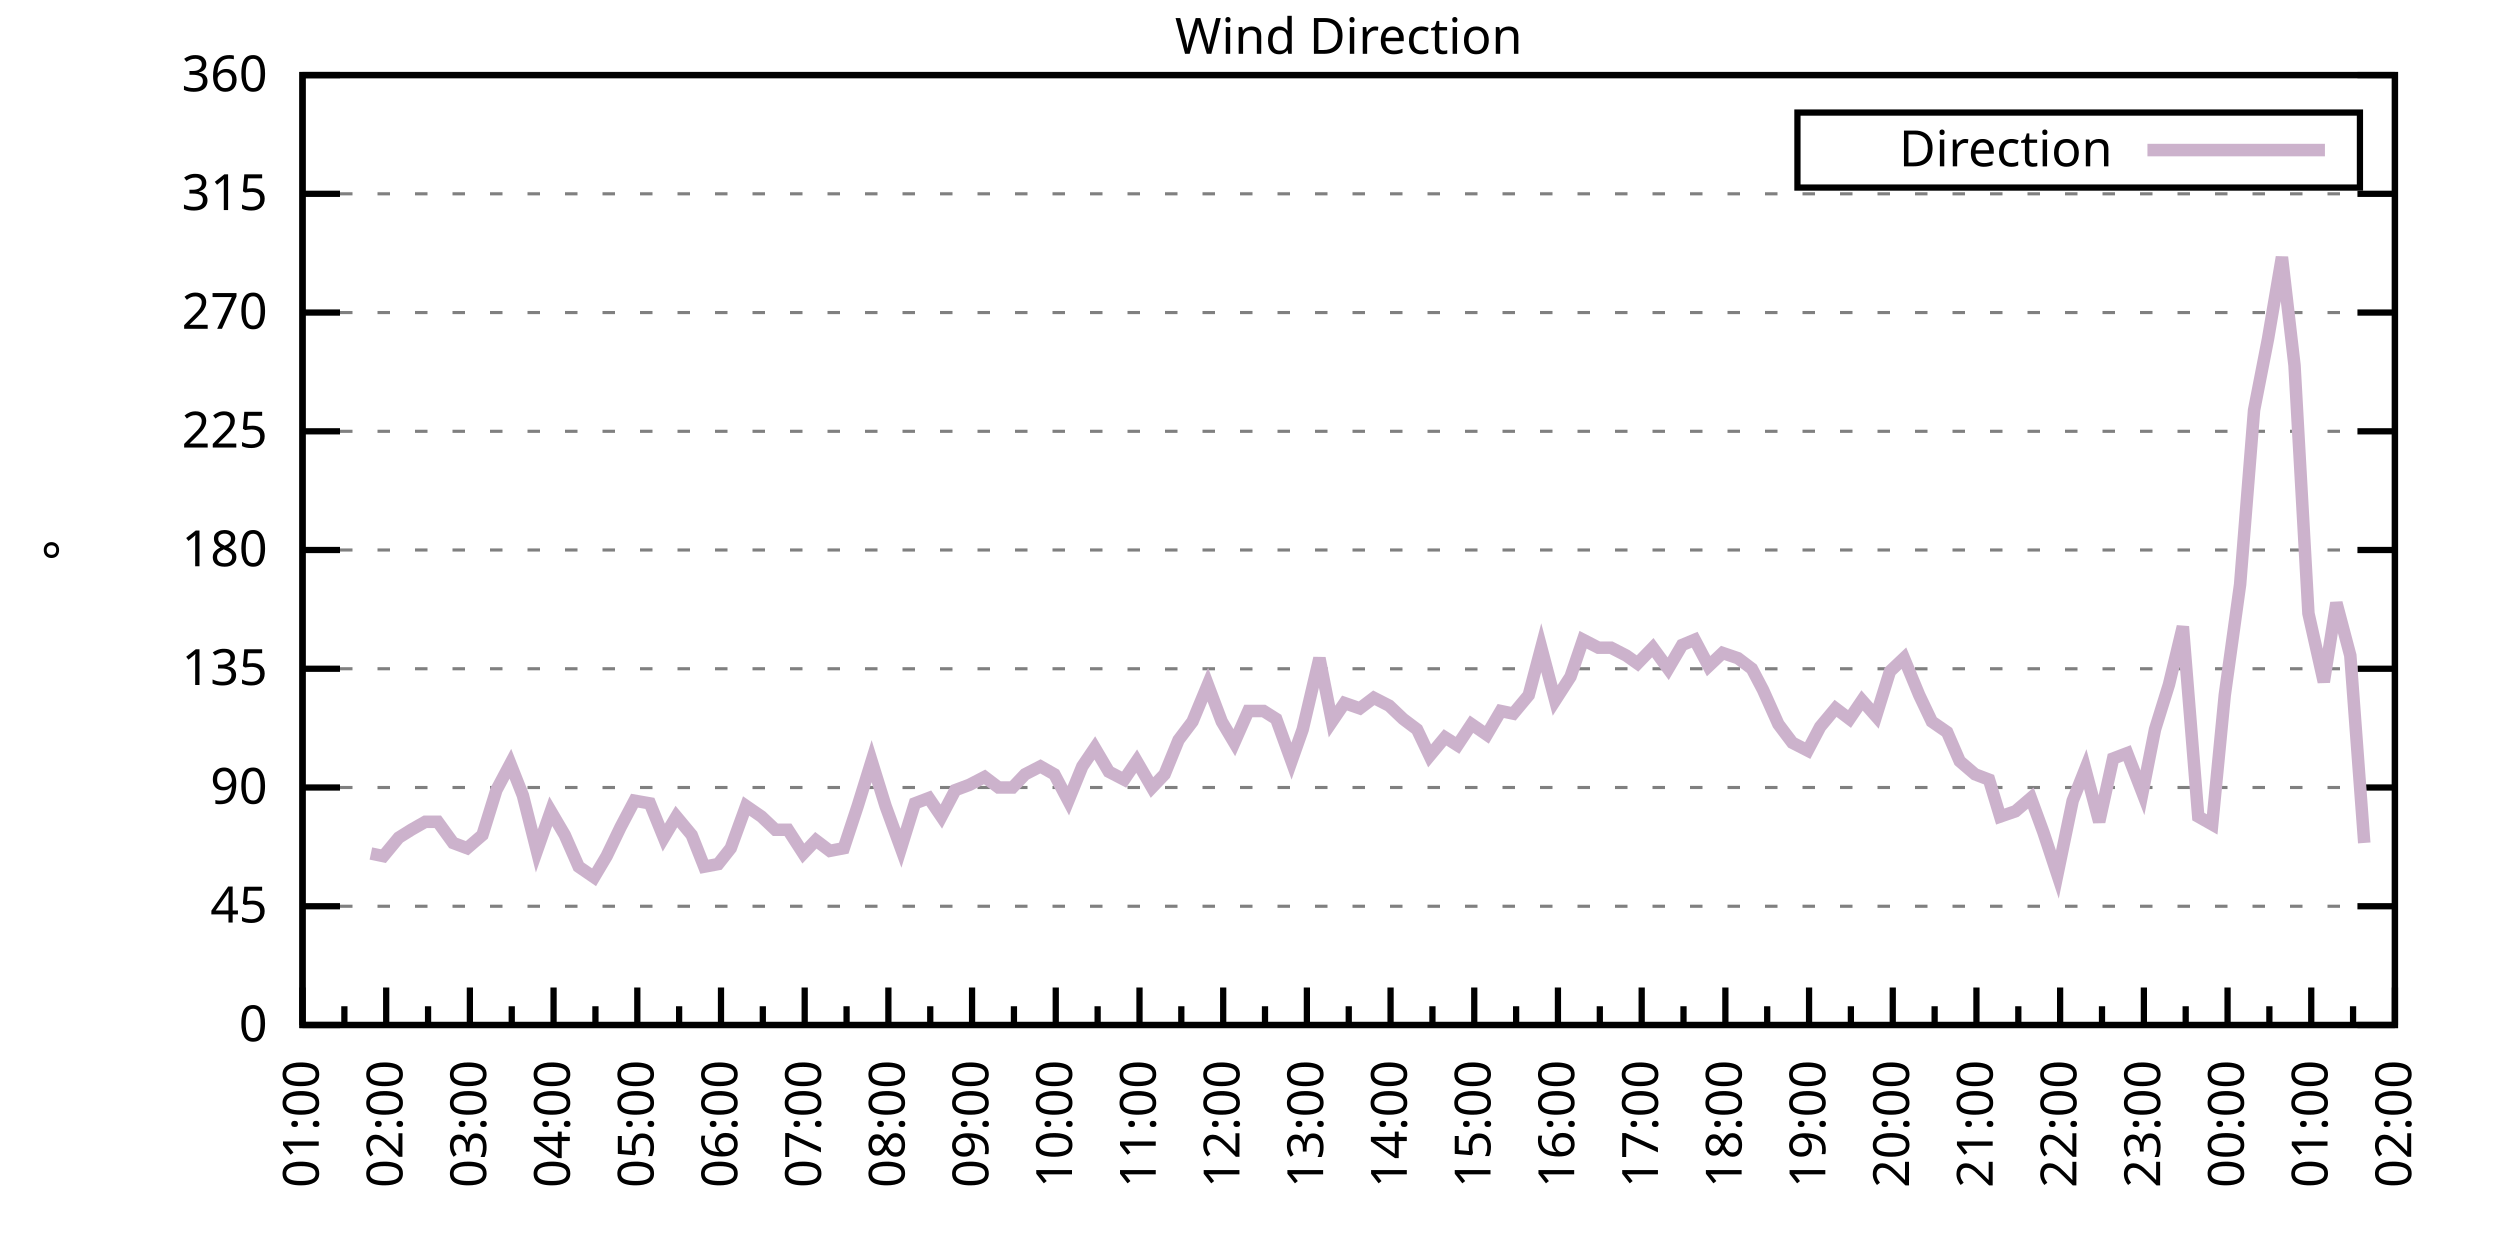
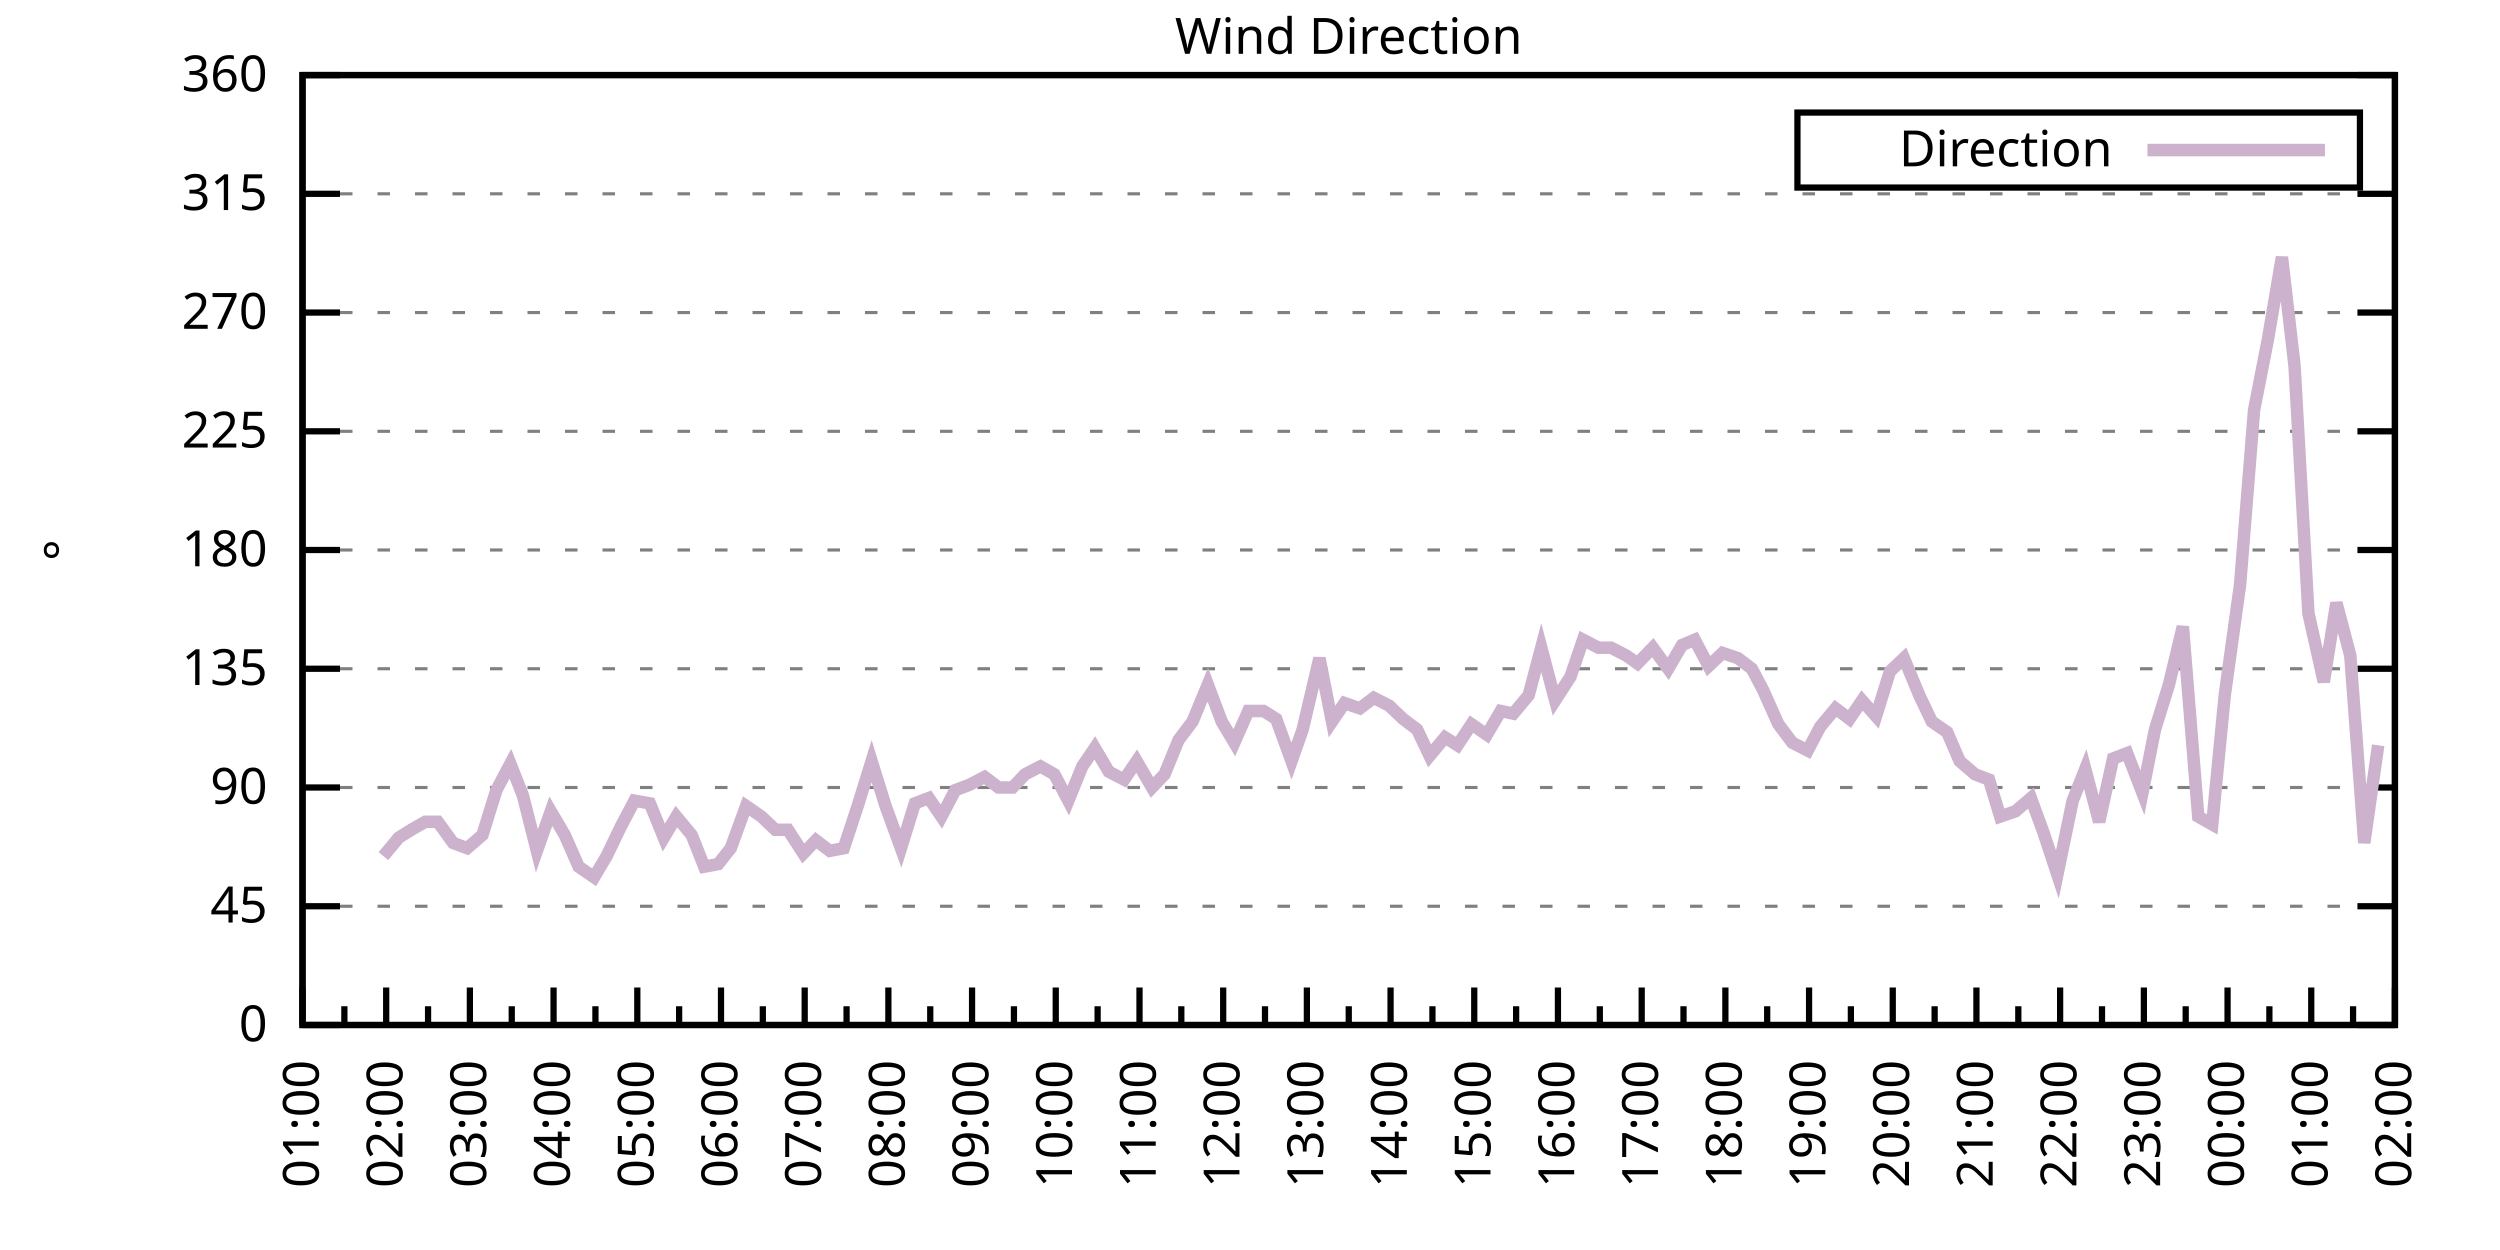
<svg xmlns="http://www.w3.org/2000/svg" xmlns:xlink="http://www.w3.org/1999/xlink" width="400" height="200" viewBox="0 0 400 200">
  <g id="gnuplot_canvas">
    <rect x="0" y="0" width="400" height="200" fill="none" />
    <defs>
      <circle id="gpDot" r="0.5" stroke-width="0.5" stroke="currentColor" />
      <path id="gpPt0" stroke-width="0.333" stroke="currentColor" d="M-1,0 h2 M0,-1 v2" />
      <path id="gpPt1" stroke-width="0.333" stroke="currentColor" d="M-1,-1 L1,1 M1,-1 L-1,1" />
      <path id="gpPt2" stroke-width="0.333" stroke="currentColor" d="M-1,0 L1,0 M0,-1 L0,1 M-1,-1 L1,1 M-1,1 L1,-1" />
      <rect id="gpPt3" stroke-width="0.333" stroke="currentColor" x="-1" y="-1" width="2" height="2" />
      <rect id="gpPt4" stroke-width="0.333" stroke="currentColor" fill="currentColor" x="-1" y="-1" width="2" height="2" />
      <circle id="gpPt5" stroke-width="0.333" stroke="currentColor" cx="0" cy="0" r="1" />
      <use xlink:href="#gpPt5" id="gpPt6" fill="currentColor" stroke="none" />
      <path id="gpPt7" stroke-width="0.333" stroke="currentColor" d="M0,-1.33 L-1.33,0.67 L1.33,0.67 z" />
      <use xlink:href="#gpPt7" id="gpPt8" fill="currentColor" stroke="none" />
      <use xlink:href="#gpPt7" id="gpPt9" stroke="currentColor" transform="rotate(180)" />
      <use xlink:href="#gpPt9" id="gpPt10" fill="currentColor" stroke="none" />
      <use xlink:href="#gpPt3" id="gpPt11" stroke="currentColor" transform="rotate(45)" />
      <use xlink:href="#gpPt11" id="gpPt12" fill="currentColor" stroke="none" />
      <path id="gpPt13" stroke-width="0.333" stroke="currentColor" d="M0,1.330 L1.265,0.411 L0.782,-1.067 L-0.782,-1.076 L-1.265,0.411 z" />
      <use xlink:href="#gpPt13" id="gpPt14" fill="currentColor" stroke="none" />
      <filter id="textbox" filterUnits="objectBoundingBox" x="0" y="0" height="1" width="1">
        <feFlood flood-color="white" flood-opacity="1" result="bgnd" />
        <feComposite in="SourceGraphic" in2="bgnd" operator="atop" />
      </filter>
      <filter id="greybox" filterUnits="objectBoundingBox" x="0" y="0" height="1" width="1">
        <feFlood flood-color="lightgrey" flood-opacity="1" result="grey" />
        <feComposite in="SourceGraphic" in2="grey" operator="atop" />
      </filter>
    </defs>
    <g fill="none" color="white" stroke="currentColor" stroke-width="1.00" stroke-linecap="butt" stroke-linejoin="miter">
</g>
    <g fill="none" color="black" stroke="currentColor" stroke-width="1.00" stroke-linecap="butt" stroke-linejoin="miter">
      <g stroke="none" shape-rendering="crispEdges">
        <polygon fill="rgb(255, 255, 255)" points="48.40,164.00 383.18,164.00 383.18,12.02 48.40,12.02 " />
      </g>
    </g>
    <g fill="none" color="black" stroke="currentColor" stroke-width="1.00" stroke-linecap="butt" stroke-linejoin="miter">
</g>
    <g fill="none" color="black" stroke="black" stroke-width="0.50" stroke-linecap="butt" stroke-linejoin="miter">
</g>
    <g fill="none" color="gray" stroke="currentColor" stroke-width="0.50" stroke-linecap="butt" stroke-linejoin="miter">
      <path stroke="gray" stroke-dasharray="2,4" class="gridline" d="M48.40,164.00 L383.19,164.00  " />
    </g>
    <g fill="none" color="gray" stroke="gray" stroke-width="1.00" stroke-linecap="butt" stroke-linejoin="miter">
</g>
    <g fill="none" color="black" stroke="currentColor" stroke-width="1.00" stroke-linecap="butt" stroke-linejoin="miter">
      <path stroke="black" d="M48.40,164.00 L54.40,164.00 M383.19,164.00 L377.19,164.00  " />
      <g transform="translate(42.80,166.60)" stroke="none" fill="black" font-family="Sans" font-size="8.00" text-anchor="end">
        <text>
          <tspan font-family="Sans"> 0</tspan>
        </text>
      </g>
    </g>
    <g fill="none" color="black" stroke="currentColor" stroke-width="1.00" stroke-linecap="butt" stroke-linejoin="miter">
</g>
    <g fill="none" color="black" stroke="black" stroke-width="0.50" stroke-linecap="butt" stroke-linejoin="miter">
</g>
    <g fill="none" color="gray" stroke="currentColor" stroke-width="0.50" stroke-linecap="butt" stroke-linejoin="miter">
      <path stroke="gray" stroke-dasharray="2,4" class="gridline" d="M48.40,145.00 L383.19,145.00  " />
    </g>
    <g fill="none" color="gray" stroke="gray" stroke-width="1.00" stroke-linecap="butt" stroke-linejoin="miter">
</g>
    <g fill="none" color="black" stroke="currentColor" stroke-width="1.00" stroke-linecap="butt" stroke-linejoin="miter">
      <path stroke="black" d="M48.40,145.00 L54.40,145.00 M383.19,145.00 L377.19,145.00  " />
      <g transform="translate(42.80,147.60)" stroke="none" fill="black" font-family="Sans" font-size="8.00" text-anchor="end">
        <text>
          <tspan font-family="Sans"> 45</tspan>
        </text>
      </g>
    </g>
    <g fill="none" color="black" stroke="currentColor" stroke-width="1.00" stroke-linecap="butt" stroke-linejoin="miter">
</g>
    <g fill="none" color="black" stroke="black" stroke-width="0.50" stroke-linecap="butt" stroke-linejoin="miter">
</g>
    <g fill="none" color="gray" stroke="currentColor" stroke-width="0.50" stroke-linecap="butt" stroke-linejoin="miter">
      <path stroke="gray" stroke-dasharray="2,4" class="gridline" d="M48.40,126.00 L383.19,126.00  " />
    </g>
    <g fill="none" color="gray" stroke="gray" stroke-width="1.00" stroke-linecap="butt" stroke-linejoin="miter">
</g>
    <g fill="none" color="black" stroke="currentColor" stroke-width="1.00" stroke-linecap="butt" stroke-linejoin="miter">
      <path stroke="black" d="M48.40,126.00 L54.40,126.00 M383.19,126.00 L377.19,126.00  " />
      <g transform="translate(42.80,128.60)" stroke="none" fill="black" font-family="Sans" font-size="8.00" text-anchor="end">
        <text>
          <tspan font-family="Sans"> 90</tspan>
        </text>
      </g>
    </g>
    <g fill="none" color="black" stroke="currentColor" stroke-width="1.00" stroke-linecap="butt" stroke-linejoin="miter">
</g>
    <g fill="none" color="black" stroke="black" stroke-width="0.50" stroke-linecap="butt" stroke-linejoin="miter">
</g>
    <g fill="none" color="gray" stroke="currentColor" stroke-width="0.50" stroke-linecap="butt" stroke-linejoin="miter">
      <path stroke="gray" stroke-dasharray="2,4" class="gridline" d="M48.40,107.00 L383.19,107.00  " />
    </g>
    <g fill="none" color="gray" stroke="gray" stroke-width="1.00" stroke-linecap="butt" stroke-linejoin="miter">
</g>
    <g fill="none" color="black" stroke="currentColor" stroke-width="1.00" stroke-linecap="butt" stroke-linejoin="miter">
      <path stroke="black" d="M48.40,107.00 L54.40,107.00 M383.19,107.00 L377.19,107.00  " />
      <g transform="translate(42.80,109.60)" stroke="none" fill="black" font-family="Sans" font-size="8.00" text-anchor="end">
        <text>
          <tspan font-family="Sans"> 135</tspan>
        </text>
      </g>
    </g>
    <g fill="none" color="black" stroke="currentColor" stroke-width="1.00" stroke-linecap="butt" stroke-linejoin="miter">
</g>
    <g fill="none" color="black" stroke="black" stroke-width="0.50" stroke-linecap="butt" stroke-linejoin="miter">
</g>
    <g fill="none" color="gray" stroke="currentColor" stroke-width="0.50" stroke-linecap="butt" stroke-linejoin="miter">
      <path stroke="gray" stroke-dasharray="2,4" class="gridline" d="M48.40,88.00 L383.19,88.00  " />
    </g>
    <g fill="none" color="gray" stroke="gray" stroke-width="1.00" stroke-linecap="butt" stroke-linejoin="miter">
</g>
    <g fill="none" color="black" stroke="currentColor" stroke-width="1.00" stroke-linecap="butt" stroke-linejoin="miter">
      <path stroke="black" d="M48.40,88.00 L54.40,88.00 M383.19,88.00 L377.19,88.00  " />
      <g transform="translate(42.80,90.60)" stroke="none" fill="black" font-family="Sans" font-size="8.00" text-anchor="end">
        <text>
          <tspan font-family="Sans"> 180</tspan>
        </text>
      </g>
    </g>
    <g fill="none" color="black" stroke="currentColor" stroke-width="1.00" stroke-linecap="butt" stroke-linejoin="miter">
</g>
    <g fill="none" color="black" stroke="black" stroke-width="0.50" stroke-linecap="butt" stroke-linejoin="miter">
</g>
    <g fill="none" color="gray" stroke="currentColor" stroke-width="0.50" stroke-linecap="butt" stroke-linejoin="miter">
      <path stroke="gray" stroke-dasharray="2,4" class="gridline" d="M48.40,69.01 L383.19,69.01  " />
    </g>
    <g fill="none" color="gray" stroke="gray" stroke-width="1.00" stroke-linecap="butt" stroke-linejoin="miter">
</g>
    <g fill="none" color="black" stroke="currentColor" stroke-width="1.00" stroke-linecap="butt" stroke-linejoin="miter">
      <path stroke="black" d="M48.40,69.01 L54.40,69.01 M383.19,69.01 L377.19,69.01  " />
      <g transform="translate(42.80,71.61)" stroke="none" fill="black" font-family="Sans" font-size="8.00" text-anchor="end">
        <text>
          <tspan font-family="Sans"> 225</tspan>
        </text>
      </g>
    </g>
    <g fill="none" color="black" stroke="currentColor" stroke-width="1.00" stroke-linecap="butt" stroke-linejoin="miter">
</g>
    <g fill="none" color="black" stroke="black" stroke-width="0.50" stroke-linecap="butt" stroke-linejoin="miter">
</g>
    <g fill="none" color="gray" stroke="currentColor" stroke-width="0.50" stroke-linecap="butt" stroke-linejoin="miter">
      <path stroke="gray" stroke-dasharray="2,4" class="gridline" d="M48.40,50.01 L383.19,50.01  " />
    </g>
    <g fill="none" color="gray" stroke="gray" stroke-width="1.00" stroke-linecap="butt" stroke-linejoin="miter">
</g>
    <g fill="none" color="black" stroke="currentColor" stroke-width="1.00" stroke-linecap="butt" stroke-linejoin="miter">
      <path stroke="black" d="M48.40,50.01 L54.40,50.01 M383.19,50.01 L377.19,50.01  " />
      <g transform="translate(42.80,52.61)" stroke="none" fill="black" font-family="Sans" font-size="8.00" text-anchor="end">
        <text>
          <tspan font-family="Sans"> 270</tspan>
        </text>
      </g>
    </g>
    <g fill="none" color="black" stroke="currentColor" stroke-width="1.00" stroke-linecap="butt" stroke-linejoin="miter">
</g>
    <g fill="none" color="black" stroke="black" stroke-width="0.50" stroke-linecap="butt" stroke-linejoin="miter">
</g>
    <g fill="none" color="gray" stroke="currentColor" stroke-width="0.50" stroke-linecap="butt" stroke-linejoin="miter">
      <path stroke="gray" stroke-dasharray="2,4" class="gridline" d="M48.40,31.01 L383.19,31.01  " />
    </g>
    <g fill="none" color="gray" stroke="gray" stroke-width="1.00" stroke-linecap="butt" stroke-linejoin="miter">
</g>
    <g fill="none" color="black" stroke="currentColor" stroke-width="1.00" stroke-linecap="butt" stroke-linejoin="miter">
      <path stroke="black" d="M48.40,31.01 L54.40,31.01 M383.19,31.01 L377.19,31.01  " />
      <g transform="translate(42.80,33.61)" stroke="none" fill="black" font-family="Sans" font-size="8.00" text-anchor="end">
        <text>
          <tspan font-family="Sans"> 315</tspan>
        </text>
      </g>
    </g>
    <g fill="none" color="black" stroke="currentColor" stroke-width="1.00" stroke-linecap="butt" stroke-linejoin="miter">
</g>
    <g fill="none" color="black" stroke="black" stroke-width="0.50" stroke-linecap="butt" stroke-linejoin="miter">
</g>
    <g fill="none" color="gray" stroke="currentColor" stroke-width="0.50" stroke-linecap="butt" stroke-linejoin="miter">
      <path stroke="gray" stroke-dasharray="2,4" class="gridline" d="M48.40,12.01 L383.19,12.01  " />
    </g>
    <g fill="none" color="gray" stroke="gray" stroke-width="1.00" stroke-linecap="butt" stroke-linejoin="miter">
</g>
    <g fill="none" color="black" stroke="currentColor" stroke-width="1.00" stroke-linecap="butt" stroke-linejoin="miter">
      <path stroke="black" d="M48.40,12.01 L54.40,12.01 M383.19,12.01 L377.19,12.01  " />
      <g transform="translate(42.80,14.61)" stroke="none" fill="black" font-family="Sans" font-size="8.00" text-anchor="end">
        <text>
          <tspan font-family="Sans"> 360</tspan>
        </text>
      </g>
    </g>
    <g fill="none" color="black" stroke="currentColor" stroke-width="1.00" stroke-linecap="butt" stroke-linejoin="miter">
      <path stroke="black" d="M48.40,164.00 L48.40,158.00  " />
      <g transform="translate(51.00,169.60) rotate(270)" stroke="none" fill="black" font-family="Sans" font-size="8.00" text-anchor="end">
        <text>
          <tspan font-family="Sans">01:00</tspan>
        </text>
      </g>
    </g>
    <g fill="none" color="black" stroke="currentColor" stroke-width="1.00" stroke-linecap="butt" stroke-linejoin="miter">
      <path stroke="black" d="M55.10,164.00 L55.10,161.00 M61.79,164.00 L61.79,158.00  " />
      <g transform="translate(64.39,169.60) rotate(270)" stroke="none" fill="black" font-family="Sans" font-size="8.00" text-anchor="end">
        <text>
          <tspan font-family="Sans">02:00</tspan>
        </text>
      </g>
    </g>
    <g fill="none" color="black" stroke="currentColor" stroke-width="1.00" stroke-linecap="butt" stroke-linejoin="miter">
      <path stroke="black" d="M68.49,164.00 L68.49,161.00 M75.18,164.00 L75.18,158.00  " />
      <g transform="translate(77.78,169.60) rotate(270)" stroke="none" fill="black" font-family="Sans" font-size="8.00" text-anchor="end">
        <text>
          <tspan font-family="Sans">03:00</tspan>
        </text>
      </g>
    </g>
    <g fill="none" color="black" stroke="currentColor" stroke-width="1.00" stroke-linecap="butt" stroke-linejoin="miter">
      <path stroke="black" d="M81.88,164.00 L81.88,161.00 M88.57,164.00 L88.57,158.00  " />
      <g transform="translate(91.17,169.60) rotate(270)" stroke="none" fill="black" font-family="Sans" font-size="8.00" text-anchor="end">
        <text>
          <tspan font-family="Sans">04:00</tspan>
        </text>
      </g>
    </g>
    <g fill="none" color="black" stroke="currentColor" stroke-width="1.00" stroke-linecap="butt" stroke-linejoin="miter">
      <path stroke="black" d="M95.27,164.00 L95.27,161.00 M101.97,164.00 L101.97,158.00  " />
      <g transform="translate(104.57,169.60) rotate(270)" stroke="none" fill="black" font-family="Sans" font-size="8.00" text-anchor="end">
        <text>
          <tspan font-family="Sans">05:00</tspan>
        </text>
      </g>
    </g>
    <g fill="none" color="black" stroke="currentColor" stroke-width="1.00" stroke-linecap="butt" stroke-linejoin="miter">
      <path stroke="black" d="M108.66,164.00 L108.66,161.00 M115.36,164.00 L115.36,158.00  " />
      <g transform="translate(117.96,169.60) rotate(270)" stroke="none" fill="black" font-family="Sans" font-size="8.00" text-anchor="end">
        <text>
          <tspan font-family="Sans">06:00</tspan>
        </text>
      </g>
    </g>
    <g fill="none" color="black" stroke="currentColor" stroke-width="1.00" stroke-linecap="butt" stroke-linejoin="miter">
      <path stroke="black" d="M122.05,164.00 L122.05,161.00 M128.75,164.00 L128.75,158.00  " />
      <g transform="translate(131.35,169.60) rotate(270)" stroke="none" fill="black" font-family="Sans" font-size="8.00" text-anchor="end">
        <text>
          <tspan font-family="Sans">07:00</tspan>
        </text>
      </g>
    </g>
    <g fill="none" color="black" stroke="currentColor" stroke-width="1.00" stroke-linecap="butt" stroke-linejoin="miter">
      <path stroke="black" d="M135.45,164.00 L135.45,161.00 M142.14,164.00 L142.14,158.00  " />
      <g transform="translate(144.74,169.60) rotate(270)" stroke="none" fill="black" font-family="Sans" font-size="8.00" text-anchor="end">
        <text>
          <tspan font-family="Sans">08:00</tspan>
        </text>
      </g>
    </g>
    <g fill="none" color="black" stroke="currentColor" stroke-width="1.00" stroke-linecap="butt" stroke-linejoin="miter">
      <path stroke="black" d="M148.84,164.00 L148.84,161.00 M155.53,164.00 L155.53,158.00  " />
      <g transform="translate(158.13,169.60) rotate(270)" stroke="none" fill="black" font-family="Sans" font-size="8.00" text-anchor="end">
        <text>
          <tspan font-family="Sans">09:00</tspan>
        </text>
      </g>
    </g>
    <g fill="none" color="black" stroke="currentColor" stroke-width="1.00" stroke-linecap="butt" stroke-linejoin="miter">
      <path stroke="black" d="M162.23,164.00 L162.23,161.00 M168.92,164.00 L168.92,158.00  " />
      <g transform="translate(171.52,169.60) rotate(270)" stroke="none" fill="black" font-family="Sans" font-size="8.00" text-anchor="end">
        <text>
          <tspan font-family="Sans">10:00</tspan>
        </text>
      </g>
    </g>
    <g fill="none" color="black" stroke="currentColor" stroke-width="1.00" stroke-linecap="butt" stroke-linejoin="miter">
      <path stroke="black" d="M175.62,164.00 L175.62,161.00 M182.32,164.00 L182.32,158.00  " />
      <g transform="translate(184.92,169.60) rotate(270)" stroke="none" fill="black" font-family="Sans" font-size="8.00" text-anchor="end">
        <text>
          <tspan font-family="Sans">11:00</tspan>
        </text>
      </g>
    </g>
    <g fill="none" color="black" stroke="currentColor" stroke-width="1.00" stroke-linecap="butt" stroke-linejoin="miter">
      <path stroke="black" d="M189.01,164.00 L189.01,161.00 M195.71,164.00 L195.71,158.00  " />
      <g transform="translate(198.31,169.60) rotate(270)" stroke="none" fill="black" font-family="Sans" font-size="8.00" text-anchor="end">
        <text>
          <tspan font-family="Sans">12:00</tspan>
        </text>
      </g>
    </g>
    <g fill="none" color="black" stroke="currentColor" stroke-width="1.00" stroke-linecap="butt" stroke-linejoin="miter">
      <path stroke="black" d="M202.40,164.00 L202.40,161.00 M209.10,164.00 L209.10,158.00  " />
      <g transform="translate(211.70,169.60) rotate(270)" stroke="none" fill="black" font-family="Sans" font-size="8.00" text-anchor="end">
        <text>
          <tspan font-family="Sans">13:00</tspan>
        </text>
      </g>
    </g>
    <g fill="none" color="black" stroke="currentColor" stroke-width="1.00" stroke-linecap="butt" stroke-linejoin="miter">
      <path stroke="black" d="M215.80,164.00 L215.80,161.00 M222.49,164.00 L222.49,158.00  " />
      <g transform="translate(225.09,169.60) rotate(270)" stroke="none" fill="black" font-family="Sans" font-size="8.00" text-anchor="end">
        <text>
          <tspan font-family="Sans">14:00</tspan>
        </text>
      </g>
    </g>
    <g fill="none" color="black" stroke="currentColor" stroke-width="1.00" stroke-linecap="butt" stroke-linejoin="miter">
      <path stroke="black" d="M229.19,164.00 L229.19,161.00 M235.88,164.00 L235.88,158.00  " />
      <g transform="translate(238.48,169.60) rotate(270)" stroke="none" fill="black" font-family="Sans" font-size="8.00" text-anchor="end">
        <text>
          <tspan font-family="Sans">15:00</tspan>
        </text>
      </g>
    </g>
    <g fill="none" color="black" stroke="currentColor" stroke-width="1.00" stroke-linecap="butt" stroke-linejoin="miter">
      <path stroke="black" d="M242.58,164.00 L242.58,161.00 M249.27,164.00 L249.27,158.00  " />
      <g transform="translate(251.87,169.60) rotate(270)" stroke="none" fill="black" font-family="Sans" font-size="8.00" text-anchor="end">
        <text>
          <tspan font-family="Sans">16:00</tspan>
        </text>
      </g>
    </g>
    <g fill="none" color="black" stroke="currentColor" stroke-width="1.00" stroke-linecap="butt" stroke-linejoin="miter">
      <path stroke="black" d="M255.97,164.00 L255.97,161.00 M262.67,164.00 L262.67,158.00  " />
      <g transform="translate(265.27,169.60) rotate(270)" stroke="none" fill="black" font-family="Sans" font-size="8.00" text-anchor="end">
        <text>
          <tspan font-family="Sans">17:00</tspan>
        </text>
      </g>
    </g>
    <g fill="none" color="black" stroke="currentColor" stroke-width="1.00" stroke-linecap="butt" stroke-linejoin="miter">
      <path stroke="black" d="M269.36,164.00 L269.36,161.00 M276.06,164.00 L276.06,158.00  " />
      <g transform="translate(278.66,169.60) rotate(270)" stroke="none" fill="black" font-family="Sans" font-size="8.00" text-anchor="end">
        <text>
          <tspan font-family="Sans">18:00</tspan>
        </text>
      </g>
    </g>
    <g fill="none" color="black" stroke="currentColor" stroke-width="1.00" stroke-linecap="butt" stroke-linejoin="miter">
      <path stroke="black" d="M282.75,164.00 L282.75,161.00 M289.45,164.00 L289.45,158.00  " />
      <g transform="translate(292.05,169.60) rotate(270)" stroke="none" fill="black" font-family="Sans" font-size="8.00" text-anchor="end">
        <text>
          <tspan font-family="Sans">19:00</tspan>
        </text>
      </g>
    </g>
    <g fill="none" color="black" stroke="currentColor" stroke-width="1.00" stroke-linecap="butt" stroke-linejoin="miter">
      <path stroke="black" d="M296.14,164.00 L296.14,161.00 M302.84,164.00 L302.84,158.00  " />
      <g transform="translate(305.44,169.60) rotate(270)" stroke="none" fill="black" font-family="Sans" font-size="8.00" text-anchor="end">
        <text>
          <tspan font-family="Sans">20:00</tspan>
        </text>
      </g>
    </g>
    <g fill="none" color="black" stroke="currentColor" stroke-width="1.00" stroke-linecap="butt" stroke-linejoin="miter">
      <path stroke="black" d="M309.54,164.00 L309.54,161.00 M316.23,164.00 L316.23,158.00  " />
      <g transform="translate(318.83,169.60) rotate(270)" stroke="none" fill="black" font-family="Sans" font-size="8.00" text-anchor="end">
        <text>
          <tspan font-family="Sans">21:00</tspan>
        </text>
      </g>
    </g>
    <g fill="none" color="black" stroke="currentColor" stroke-width="1.00" stroke-linecap="butt" stroke-linejoin="miter">
      <path stroke="black" d="M322.93,164.00 L322.93,161.00 M329.62,164.00 L329.62,158.00  " />
      <g transform="translate(332.22,169.60) rotate(270)" stroke="none" fill="black" font-family="Sans" font-size="8.00" text-anchor="end">
        <text>
          <tspan font-family="Sans">22:00</tspan>
        </text>
      </g>
    </g>
    <g fill="none" color="black" stroke="currentColor" stroke-width="1.00" stroke-linecap="butt" stroke-linejoin="miter">
      <path stroke="black" d="M336.32,164.00 L336.32,161.00 M343.02,164.00 L343.02,158.00  " />
      <g transform="translate(345.62,169.60) rotate(270)" stroke="none" fill="black" font-family="Sans" font-size="8.00" text-anchor="end">
        <text>
          <tspan font-family="Sans">23:00</tspan>
        </text>
      </g>
    </g>
    <g fill="none" color="black" stroke="currentColor" stroke-width="1.00" stroke-linecap="butt" stroke-linejoin="miter">
      <path stroke="black" d="M349.71,164.00 L349.71,161.00 M356.41,164.00 L356.41,158.00  " />
      <g transform="translate(359.01,169.60) rotate(270)" stroke="none" fill="black" font-family="Sans" font-size="8.00" text-anchor="end">
        <text>
          <tspan font-family="Sans">00:00</tspan>
        </text>
      </g>
    </g>
    <g fill="none" color="black" stroke="currentColor" stroke-width="1.00" stroke-linecap="butt" stroke-linejoin="miter">
      <path stroke="black" d="M363.10,164.00 L363.10,161.00 M369.80,164.00 L369.80,158.00  " />
      <g transform="translate(372.40,169.60) rotate(270)" stroke="none" fill="black" font-family="Sans" font-size="8.00" text-anchor="end">
        <text>
          <tspan font-family="Sans">01:00</tspan>
        </text>
      </g>
    </g>
    <g fill="none" color="black" stroke="currentColor" stroke-width="1.00" stroke-linecap="butt" stroke-linejoin="miter">
      <path stroke="black" d="M376.49,164.00 L376.49,161.00 M383.19,164.00 L383.19,158.00  " />
      <g transform="translate(385.79,169.60) rotate(270)" stroke="none" fill="black" font-family="Sans" font-size="8.00" text-anchor="end">
        <text>
          <tspan font-family="Sans">02:00</tspan>
        </text>
      </g>
    </g>
    <g fill="none" color="black" stroke="currentColor" stroke-width="1.00" stroke-linecap="butt" stroke-linejoin="miter">
</g>
    <g fill="none" color="black" stroke="currentColor" stroke-width="1.00" stroke-linecap="butt" stroke-linejoin="miter">
      <path stroke="black" d="M48.40,12.01 L48.40,164.00 L383.19,164.00 L383.19,12.01 L48.40,12.01 Z  " />
    </g>
    <g fill="none" color="black" stroke="currentColor" stroke-width="1.00" stroke-linecap="butt" stroke-linejoin="miter">
      <g transform="translate(12.80,88.01) rotate(270)" stroke="none" fill="black" font-family="Sans" font-size="8.00" text-anchor="middle">
        <text>
          <tspan font-family="Sans">°</tspan>
        </text>
      </g>
    </g>
    <g fill="none" color="black" stroke="currentColor" stroke-width="1.00" stroke-linecap="butt" stroke-linejoin="miter">
</g>
    <g fill="none" color="black" stroke="currentColor" stroke-width="1.00" stroke-linecap="butt" stroke-linejoin="miter">
      <path stroke="black" d="M287.59,30.01 L287.59,18.01 L377.59,18.01 L377.59,30.01 L287.59,30.01 Z  " />
    </g>
    <g id="Wind_direction_plot_1">
      <g fill="none" color="white" stroke="black" stroke-width="2.00" stroke-linecap="butt" stroke-linejoin="miter">
</g>
      <g fill="none" color="black" stroke="currentColor" stroke-width="2.00" stroke-linecap="butt" stroke-linejoin="miter">
        <g transform="translate(337.99,26.61)" stroke="none" fill="black" font-family="Sans" font-size="8.00" text-anchor="end">
          <text>
            <tspan font-family="Sans">Direction</tspan>
          </text>
        </g>
      </g>
      <g fill="none" color="black" stroke="currentColor" stroke-width="2.00" stroke-linecap="butt" stroke-linejoin="miter">
-         <path stroke="rgb(204, 178, 204)" d="M343.59,24.01 L371.99,24.01 M59.34,136.56 L61.35,136.98 L63.80,134.02 L65.81,132.76 L68.04,131.49 L70.05,131.49   L72.50,134.87 L74.74,135.71 L77.19,133.60 L79.42,126.42 L81.66,122.20 L83.66,127.27 L85.90,136.14 L88.13,129.80   L90.36,133.60 L92.59,138.67 L95.05,140.36 L97.06,136.98 L99.29,132.34 L101.52,128.11 L103.98,128.54 L106.21,134.02   L108.22,130.65 L110.67,133.60 L112.68,138.67 L114.91,138.25 L116.92,135.71 L119.38,128.96 L121.83,130.65 L124.06,132.76   L126.07,132.76 L128.53,136.56 L130.54,134.45 L132.77,136.14 L135.00,135.71 L137.23,128.96 L139.46,121.78 L141.69,128.96   L144.15,135.71 L146.38,128.54 L148.61,127.69 L150.62,130.65 L152.85,126.42 L155.09,125.58 L157.54,124.31 L159.77,126.00   L162.01,126.00 L164.01,123.89 L166.47,122.62 L168.70,123.89 L170.93,128.11 L173.17,122.62 L175.17,119.67 L177.41,123.47   L179.86,124.74 L181.87,121.78 L184.32,126.00 L186.33,123.89 L188.57,118.40 L190.80,115.45 L193.25,109.54 L195.48,115.45   L197.49,118.83 L199.73,113.76 L202.18,113.76 L204.19,115.03 L206.64,121.78 L208.43,116.71 L211.11,105.31 L213.12,115.45   L215.13,112.49 L217.58,113.34 L219.81,111.65 L222.27,112.91 L224.50,115.03 L226.73,116.71 L228.74,120.94 L231.20,117.98   L233.20,119.25 L235.44,115.87 L237.89,117.56 L240.12,113.76 L242.13,114.18 L244.59,111.23 L246.60,103.63 L248.83,112.07   L251.28,108.27 L253.29,102.36 L255.75,103.63 L257.76,103.63 L260.21,104.89 L262.00,106.16 L264.45,103.63 L266.91,107.00   L269.14,103.20 L271.15,102.36 L273.38,106.58 L275.61,104.47 L278.07,105.31 L280.30,107.00 L282.08,110.38 L284.54,115.87   L286.77,118.83 L289.23,120.09 L291.23,116.29 L293.69,113.34 L295.92,115.03 L297.93,112.07 L300.16,114.60 L302.39,107.43   L304.63,105.31 L307.08,111.23 L309.09,115.45 L311.54,117.14 L313.55,121.78 L316.01,123.89 L318.24,124.74 L320.03,130.65   L322.48,129.80 L324.94,127.69 L326.95,133.18 L329.18,139.93 L331.63,128.11 L333.64,123.05 L335.87,131.49 L338.10,121.36   L340.34,120.51 L342.79,126.85 L344.80,116.71 L347.03,109.54 L349.26,100.25 L351.72,130.65 L353.95,131.91 L355.96,111.23   L358.42,93.49 L360.65,65.63 L362.88,54.23 L365.11,41.14 L367.12,58.45 L369.35,98.14 L371.81,109.11 L373.82,96.45   L376.05,104.89 L378.28,134.87  " />
+         <path stroke="rgb(204, 178, 204)" d="M343.59,24.01 L371.99,24.01 M61.35,136.98 L63.80,134.02 L65.81,132.76 L68.04,131.49 L70.05,131.49 L72.50,134.87   L74.74,135.71 L77.19,133.60 L79.42,126.42 L81.66,122.20 L83.66,127.27 L85.90,136.14 L88.13,129.80 L90.36,133.60   L92.59,138.67 L95.05,140.36 L97.06,136.98 L99.29,132.34 L101.52,128.11 L103.98,128.54 L106.21,134.02 L108.22,130.65   L110.67,133.60 L112.68,138.67 L114.91,138.25 L116.92,135.71 L119.38,128.96 L121.83,130.65 L124.06,132.76 L126.07,132.76   L128.53,136.56 L130.54,134.45 L132.77,136.14 L135.00,135.71 L137.23,128.96 L139.46,121.78 L141.69,128.96 L144.15,135.71   L146.38,128.54 L148.61,127.69 L150.62,130.65 L152.85,126.42 L155.09,125.58 L157.54,124.31 L159.77,126.00 L162.01,126.00   L164.01,123.89 L166.47,122.62 L168.70,123.89 L170.93,128.11 L173.17,122.62 L175.17,119.67 L177.41,123.47 L179.86,124.74   L181.87,121.78 L184.32,126.00 L186.33,123.89 L188.57,118.40 L190.80,115.45 L193.25,109.54 L195.48,115.45 L197.49,118.83   L199.73,113.76 L202.18,113.76 L204.19,115.03 L206.64,121.78 L208.43,116.71 L211.11,105.31 L213.12,115.45 L215.13,112.49   L217.58,113.34 L219.81,111.65 L222.27,112.91 L224.50,115.03 L226.73,116.71 L228.74,120.94 L231.20,117.98 L233.20,119.25   L235.44,115.87 L237.89,117.56 L240.12,113.76 L242.13,114.18 L244.59,111.23 L246.60,103.63 L248.83,112.07 L251.28,108.27   L253.29,102.36 L255.75,103.63 L257.76,103.63 L260.21,104.89 L262.00,106.16 L264.45,103.63 L266.91,107.00 L269.14,103.20   L271.15,102.36 L273.38,106.58 L275.61,104.47 L278.07,105.31 L280.30,107.00 L282.08,110.38 L284.54,115.87 L286.77,118.83   L289.23,120.09 L291.23,116.29 L293.69,113.34 L295.92,115.03 L297.93,112.07 L300.16,114.60 L302.39,107.43 L304.63,105.31   L307.08,111.23 L309.09,115.45 L311.54,117.14 L313.55,121.78 L316.01,123.89 L318.24,124.74 L320.03,130.65 L322.48,129.80   L324.94,127.69 L326.95,133.18 L329.18,139.93 L331.63,128.11 L333.64,123.05 L335.87,131.49 L338.10,121.36 L340.34,120.51   L342.79,126.85 L344.80,116.71 L347.03,109.54 L349.26,100.25 L351.72,130.65 L353.95,131.91 L355.96,111.23 L358.42,93.49   L360.65,65.63 L362.88,54.23 L365.11,41.14 L367.12,58.45 L369.35,98.14 L371.81,109.11 L373.82,96.45 L376.05,104.89   L378.28,134.87 L380.51,119.25  " />
      </g>
    </g>
    <g fill="none" color="black" stroke="currentColor" stroke-width="2.00" stroke-linecap="butt" stroke-linejoin="miter">
</g>
    <g fill="none" color="black" stroke="black" stroke-width="1.00" stroke-linecap="butt" stroke-linejoin="miter">
</g>
    <g fill="none" color="black" stroke="currentColor" stroke-width="1.00" stroke-linecap="butt" stroke-linejoin="miter">
      <path stroke="black" d="M48.40,12.01 L48.40,164.00 L383.19,164.00 L383.19,12.01 L48.40,12.01 Z  " />
    </g>
    <g fill="none" color="black" stroke="currentColor" stroke-width="1.00" stroke-linecap="butt" stroke-linejoin="miter">
      <g transform="translate(215.79,8.61)" stroke="none" fill="black" font-family="Sans" font-size="8.00" text-anchor="middle">
        <text>
          <tspan font-family="Sans">Wind Direction</tspan>
        </text>
      </g>
    </g>
    <g fill="none" color="black" stroke="currentColor" stroke-width="1.00" stroke-linecap="butt" stroke-linejoin="miter">
</g>
  </g>
</svg>
